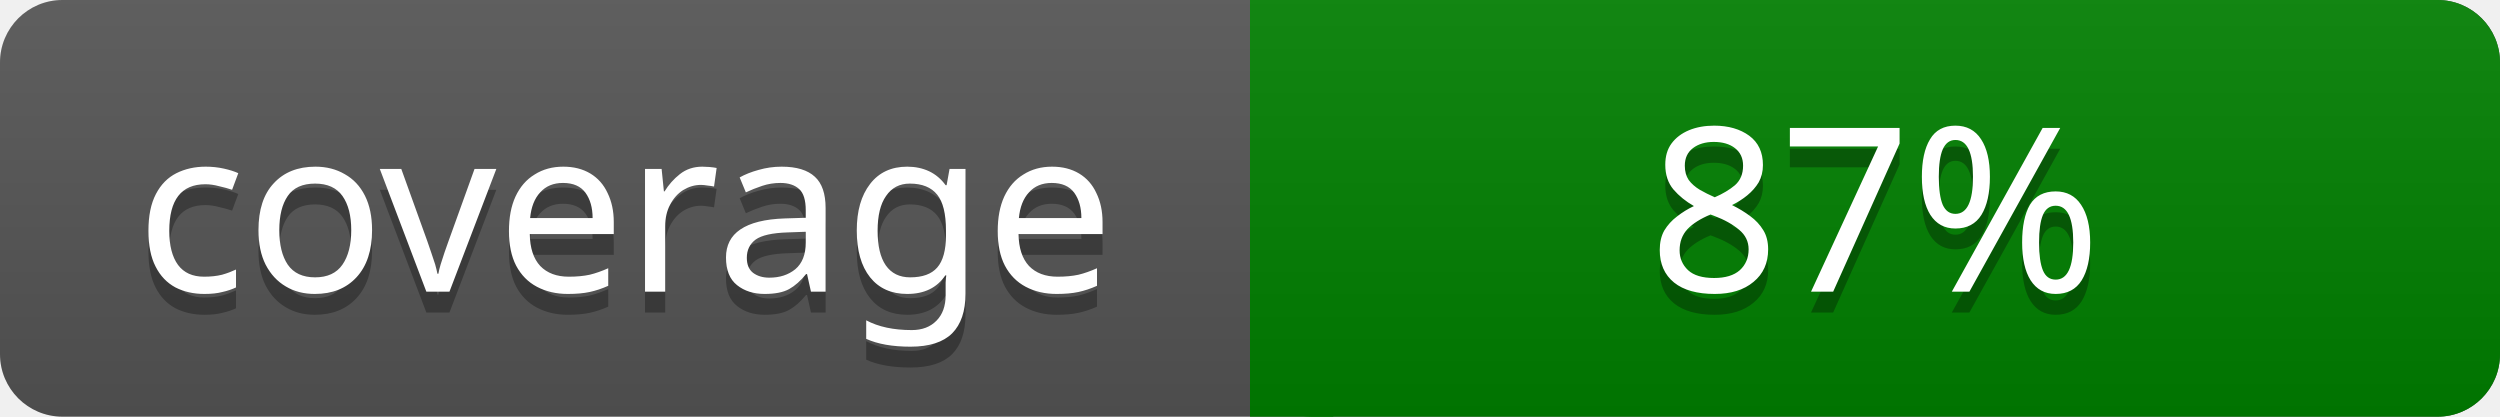
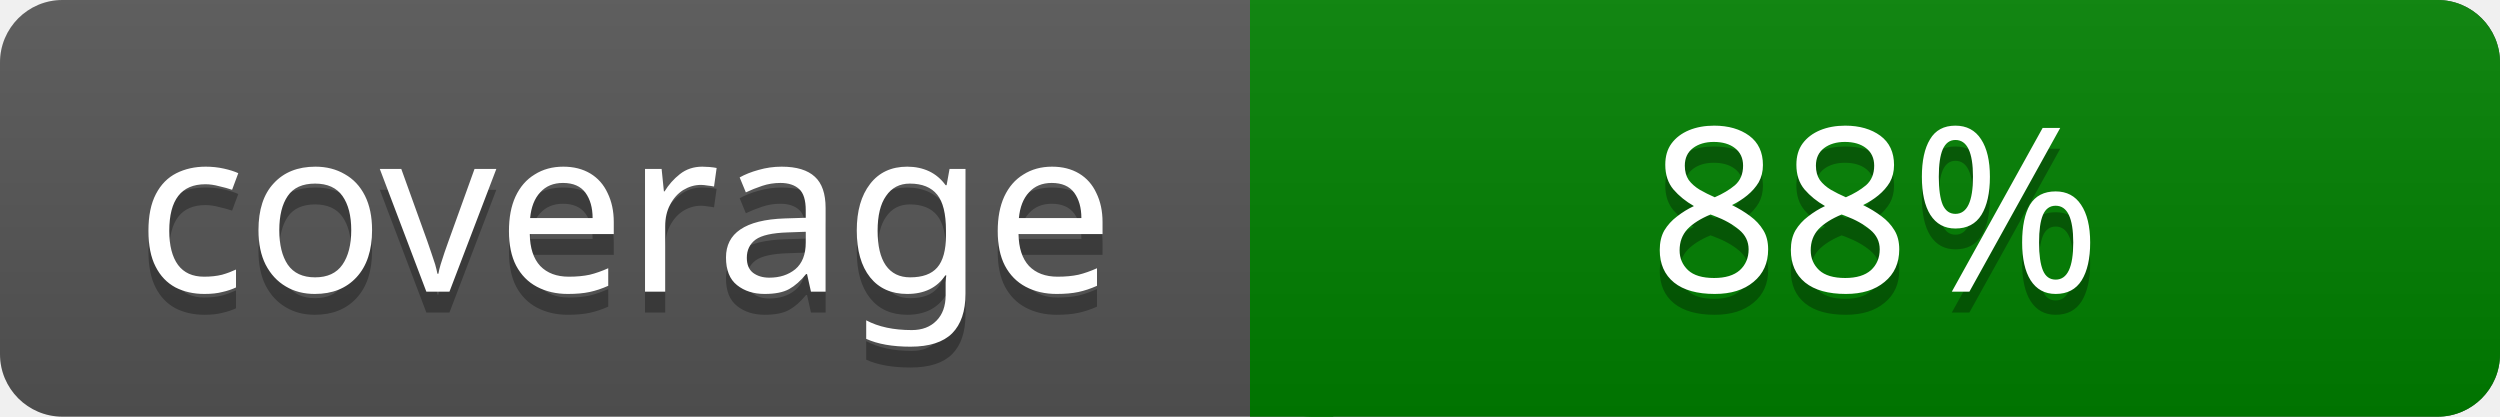
<svg xmlns="http://www.w3.org/2000/svg" width="120" height="20">
  <linearGradient id="a" x2="0" y2="100%">
    <stop offset="0" stop-color="#bbb" stop-opacity=".1" />
    <stop offset="1" stop-opacity=".1" />
  </linearGradient>
  <rect rx="3" width="120" height="20" fill="#555" />
  <rect rx="3" x="60" width="60" height="20" fill="#008000" />
  <path fill="#008000" d="M60 0h4v20h-4z" />
  <rect rx="3" width="120" height="20" fill="url(#a)" />
  <g fill="#fff" text-anchor="middle" font-family="Verdana" font-size="11">
    <text x="30" y="15" fill="#010101" fill-opacity=".3">coverage</text>
    <text x="30" y="14">coverage</text>
-     <text x="90" y="15" fill="#010101" fill-opacity=".3">87%</text>
-     <text x="90" y="14">87%</text>
+     <text x="90" y="15" fill="#010101" fill-opacity=".3">88%</text>
+     <text x="90" y="14">88%</text>
  </g>
</svg>
